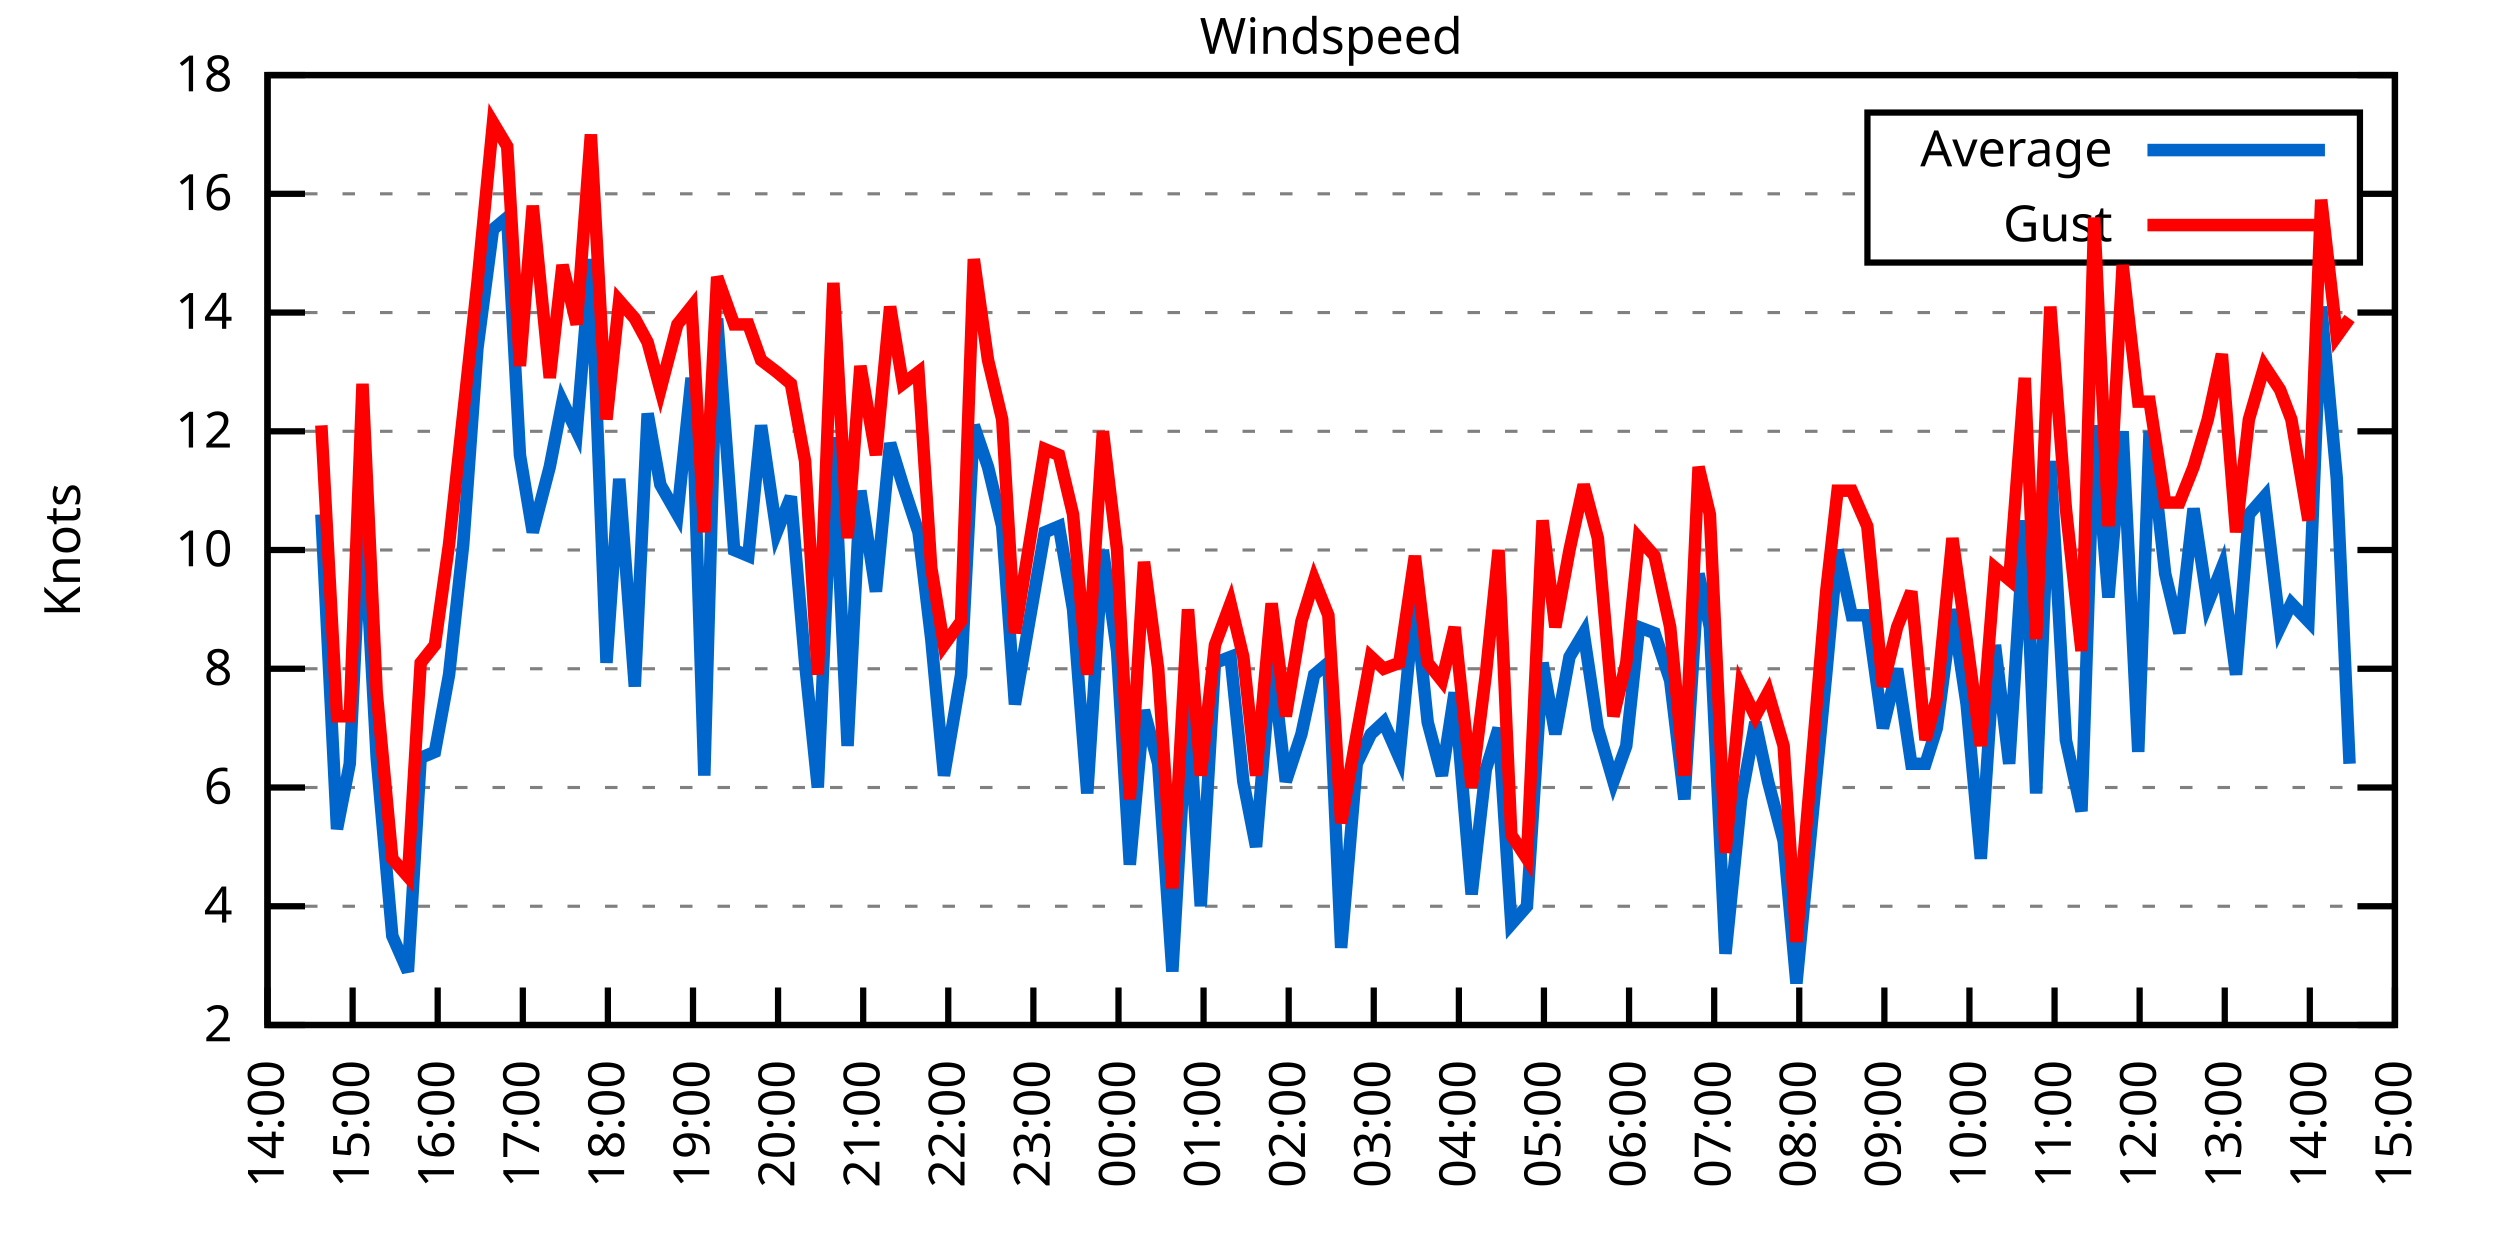
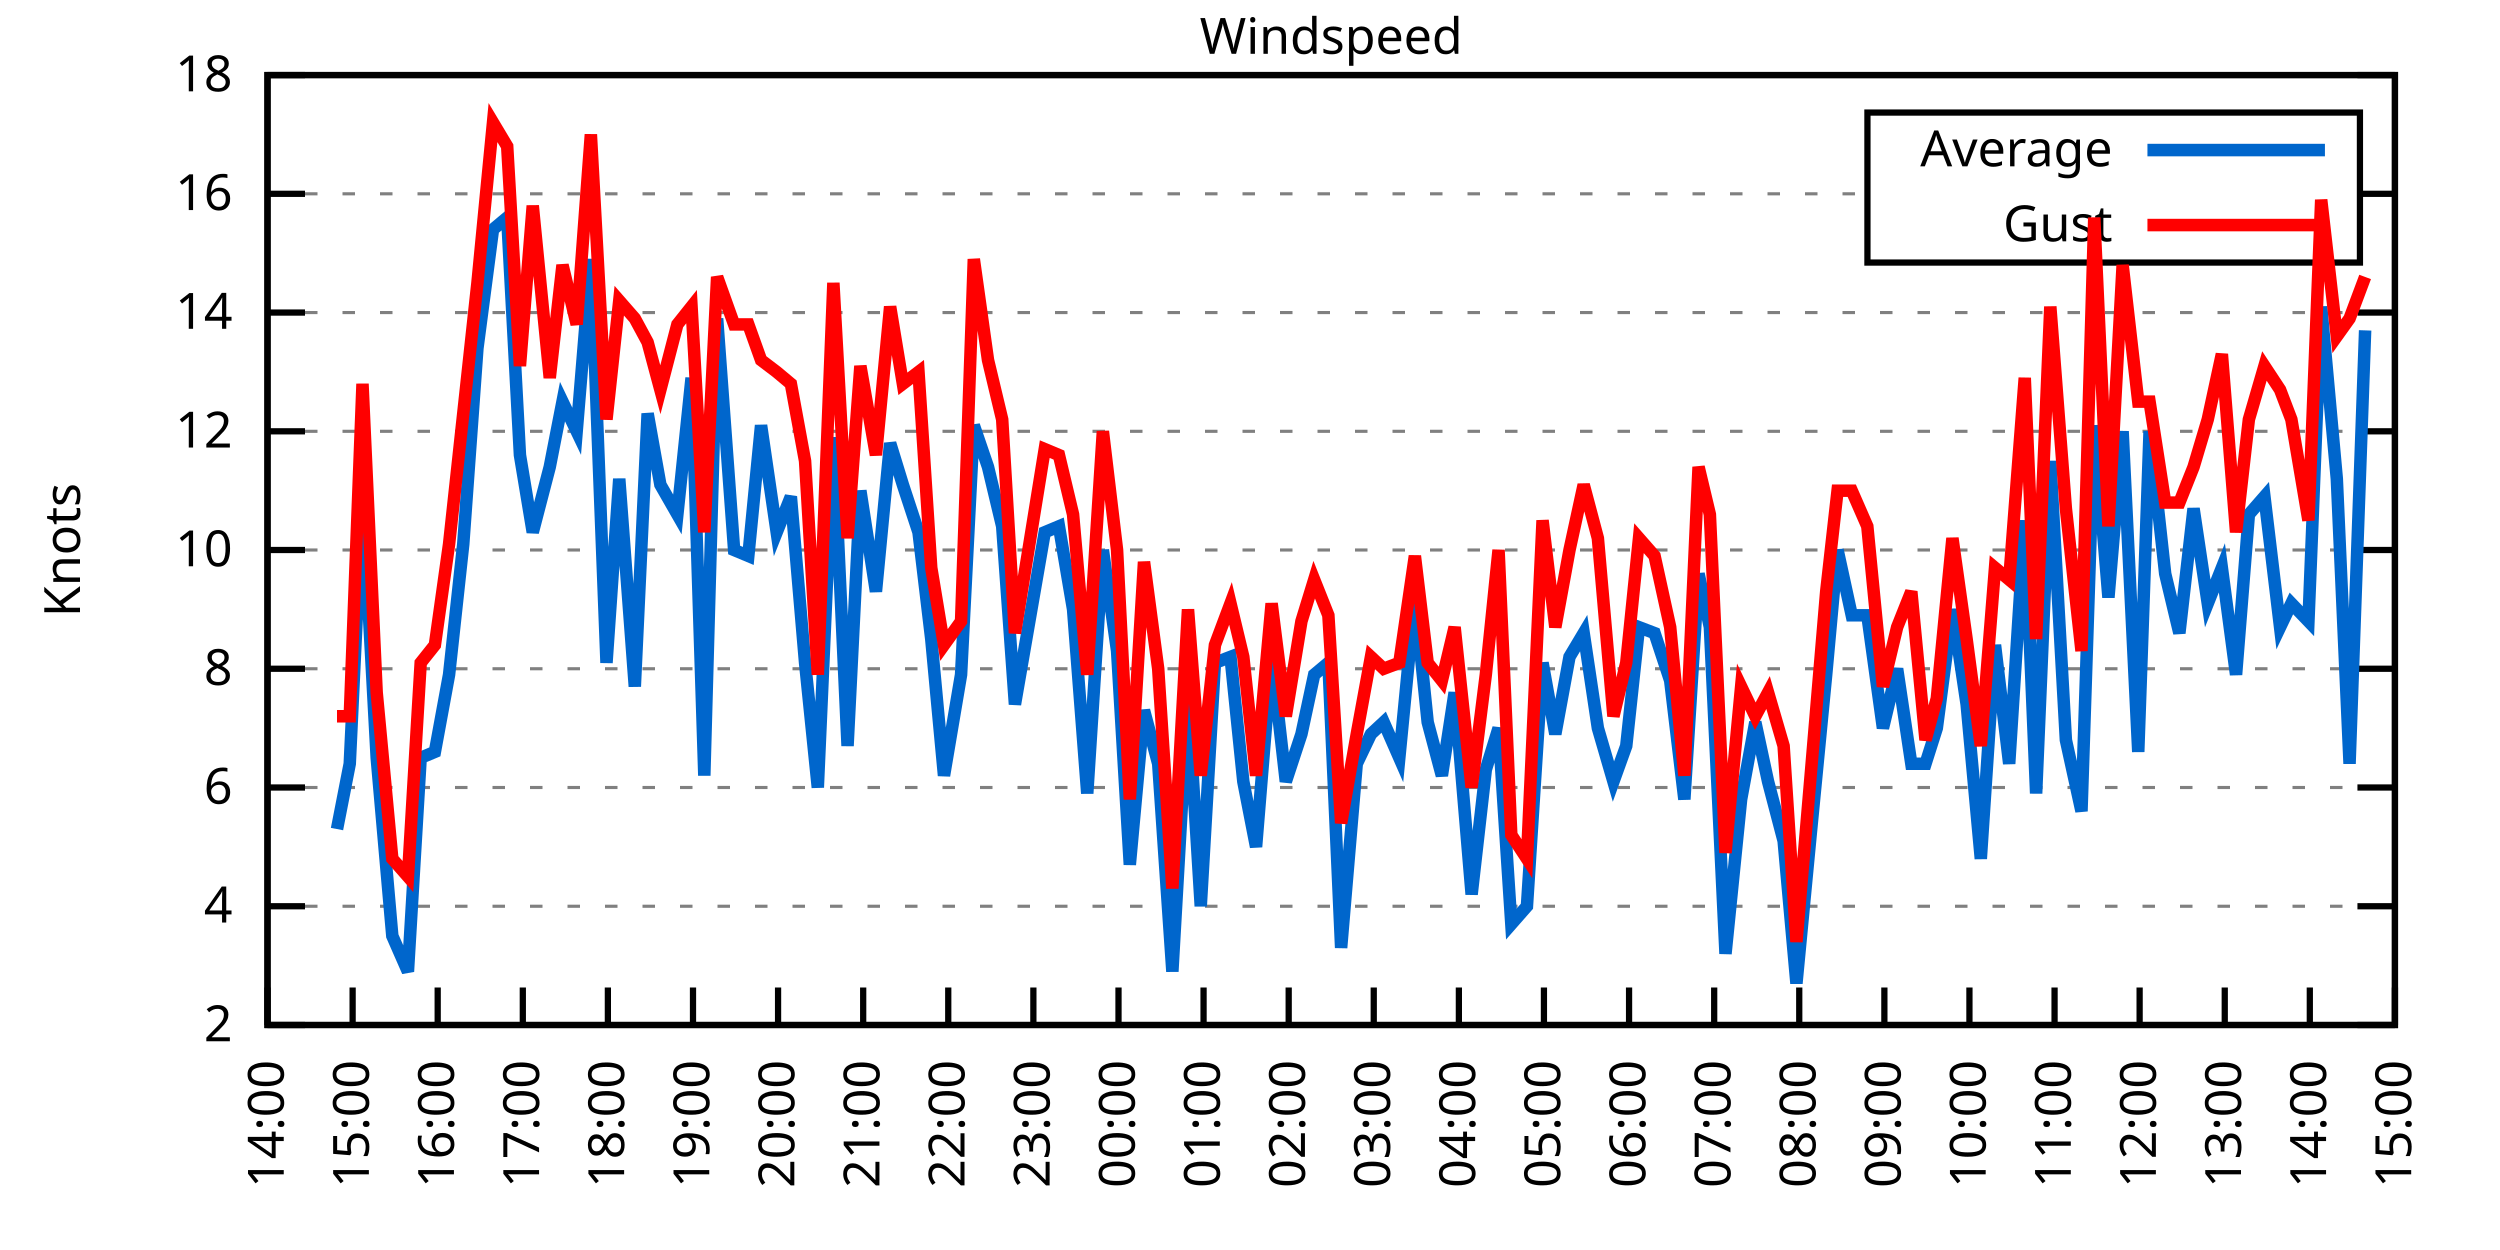
<svg xmlns="http://www.w3.org/2000/svg" xmlns:xlink="http://www.w3.org/1999/xlink" width="400" height="200" viewBox="0 0 400 200">
  <g id="gnuplot_canvas">
    <rect x="0" y="0" width="400" height="200" fill="none" />
    <defs>
      <circle id="gpDot" r="0.5" stroke-width="0.5" stroke="currentColor" />
      <path id="gpPt0" stroke-width="0.333" stroke="currentColor" d="M-1,0 h2 M0,-1 v2" />
      <path id="gpPt1" stroke-width="0.333" stroke="currentColor" d="M-1,-1 L1,1 M1,-1 L-1,1" />
      <path id="gpPt2" stroke-width="0.333" stroke="currentColor" d="M-1,0 L1,0 M0,-1 L0,1 M-1,-1 L1,1 M-1,1 L1,-1" />
      <rect id="gpPt3" stroke-width="0.333" stroke="currentColor" x="-1" y="-1" width="2" height="2" />
      <rect id="gpPt4" stroke-width="0.333" stroke="currentColor" fill="currentColor" x="-1" y="-1" width="2" height="2" />
      <circle id="gpPt5" stroke-width="0.333" stroke="currentColor" cx="0" cy="0" r="1" />
      <use xlink:href="#gpPt5" id="gpPt6" fill="currentColor" stroke="none" />
      <path id="gpPt7" stroke-width="0.333" stroke="currentColor" d="M0,-1.33 L-1.33,0.67 L1.33,0.67 z" />
      <use xlink:href="#gpPt7" id="gpPt8" fill="currentColor" stroke="none" />
      <use xlink:href="#gpPt7" id="gpPt9" stroke="currentColor" transform="rotate(180)" />
      <use xlink:href="#gpPt9" id="gpPt10" fill="currentColor" stroke="none" />
      <use xlink:href="#gpPt3" id="gpPt11" stroke="currentColor" transform="rotate(45)" />
      <use xlink:href="#gpPt11" id="gpPt12" fill="currentColor" stroke="none" />
      <path id="gpPt13" stroke-width="0.333" stroke="currentColor" d="M0,1.330 L1.265,0.411 L0.782,-1.067 L-0.782,-1.076 L-1.265,0.411 z" />
      <use xlink:href="#gpPt13" id="gpPt14" fill="currentColor" stroke="none" />
      <filter id="textbox" filterUnits="objectBoundingBox" x="0" y="0" height="1" width="1">
        <feFlood flood-color="white" flood-opacity="1" result="bgnd" />
        <feComposite in="SourceGraphic" in2="bgnd" operator="atop" />
      </filter>
      <filter id="greybox" filterUnits="objectBoundingBox" x="0" y="0" height="1" width="1">
        <feFlood flood-color="lightgrey" flood-opacity="1" result="grey" />
        <feComposite in="SourceGraphic" in2="grey" operator="atop" />
      </filter>
    </defs>
    <g fill="none" color="white" stroke="currentColor" stroke-width="1.00" stroke-linecap="butt" stroke-linejoin="miter">
</g>
    <g fill="none" color="black" stroke="currentColor" stroke-width="1.00" stroke-linecap="butt" stroke-linejoin="miter">
      <g stroke="none" shape-rendering="crispEdges">
        <polygon fill="rgb(255, 255, 255)" points="42.80,164.00 383.18,164.00 383.18,12.02 42.80,12.02 " />
      </g>
    </g>
    <g fill="none" color="black" stroke="currentColor" stroke-width="1.00" stroke-linecap="butt" stroke-linejoin="miter">
</g>
    <g fill="none" color="black" stroke="black" stroke-width="0.50" stroke-linecap="butt" stroke-linejoin="miter">
</g>
    <g fill="none" color="gray" stroke="currentColor" stroke-width="0.50" stroke-linecap="butt" stroke-linejoin="miter">
      <path stroke="gray" stroke-dasharray="2,4" class="gridline" d="M42.80,164.00 L383.19,164.00  " />
    </g>
    <g fill="none" color="gray" stroke="gray" stroke-width="1.00" stroke-linecap="butt" stroke-linejoin="miter">
</g>
    <g fill="none" color="black" stroke="currentColor" stroke-width="1.00" stroke-linecap="butt" stroke-linejoin="miter">
      <path stroke="black" d="M42.80,164.00 L48.80,164.00 M383.19,164.00 L377.19,164.00  " />
      <g transform="translate(37.20,166.60)" stroke="none" fill="black" font-family="Sans" font-size="8.00" text-anchor="end">
        <text>
          <tspan font-family="Sans"> 2</tspan>
        </text>
      </g>
    </g>
    <g fill="none" color="black" stroke="currentColor" stroke-width="1.00" stroke-linecap="butt" stroke-linejoin="miter">
</g>
    <g fill="none" color="black" stroke="black" stroke-width="0.50" stroke-linecap="butt" stroke-linejoin="miter">
</g>
    <g fill="none" color="gray" stroke="currentColor" stroke-width="0.50" stroke-linecap="butt" stroke-linejoin="miter">
      <path stroke="gray" stroke-dasharray="2,4" class="gridline" d="M42.80,145.00 L383.19,145.00  " />
    </g>
    <g fill="none" color="gray" stroke="gray" stroke-width="1.00" stroke-linecap="butt" stroke-linejoin="miter">
</g>
    <g fill="none" color="black" stroke="currentColor" stroke-width="1.00" stroke-linecap="butt" stroke-linejoin="miter">
      <path stroke="black" d="M42.80,145.00 L48.80,145.00 M383.19,145.00 L377.19,145.00  " />
      <g transform="translate(37.20,147.60)" stroke="none" fill="black" font-family="Sans" font-size="8.00" text-anchor="end">
        <text>
          <tspan font-family="Sans"> 4</tspan>
        </text>
      </g>
    </g>
    <g fill="none" color="black" stroke="currentColor" stroke-width="1.00" stroke-linecap="butt" stroke-linejoin="miter">
</g>
    <g fill="none" color="black" stroke="black" stroke-width="0.50" stroke-linecap="butt" stroke-linejoin="miter">
</g>
    <g fill="none" color="gray" stroke="currentColor" stroke-width="0.50" stroke-linecap="butt" stroke-linejoin="miter">
      <path stroke="gray" stroke-dasharray="2,4" class="gridline" d="M42.80,126.00 L383.19,126.00  " />
    </g>
    <g fill="none" color="gray" stroke="gray" stroke-width="1.00" stroke-linecap="butt" stroke-linejoin="miter">
</g>
    <g fill="none" color="black" stroke="currentColor" stroke-width="1.00" stroke-linecap="butt" stroke-linejoin="miter">
      <path stroke="black" d="M42.80,126.00 L48.80,126.00 M383.19,126.00 L377.19,126.00  " />
      <g transform="translate(37.20,128.60)" stroke="none" fill="black" font-family="Sans" font-size="8.00" text-anchor="end">
        <text>
          <tspan font-family="Sans"> 6</tspan>
        </text>
      </g>
    </g>
    <g fill="none" color="black" stroke="currentColor" stroke-width="1.00" stroke-linecap="butt" stroke-linejoin="miter">
</g>
    <g fill="none" color="black" stroke="black" stroke-width="0.50" stroke-linecap="butt" stroke-linejoin="miter">
</g>
    <g fill="none" color="gray" stroke="currentColor" stroke-width="0.50" stroke-linecap="butt" stroke-linejoin="miter">
      <path stroke="gray" stroke-dasharray="2,4" class="gridline" d="M42.80,107.00 L383.19,107.00  " />
    </g>
    <g fill="none" color="gray" stroke="gray" stroke-width="1.00" stroke-linecap="butt" stroke-linejoin="miter">
</g>
    <g fill="none" color="black" stroke="currentColor" stroke-width="1.00" stroke-linecap="butt" stroke-linejoin="miter">
      <path stroke="black" d="M42.80,107.00 L48.80,107.00 M383.19,107.00 L377.19,107.00  " />
      <g transform="translate(37.20,109.60)" stroke="none" fill="black" font-family="Sans" font-size="8.00" text-anchor="end">
        <text>
          <tspan font-family="Sans"> 8</tspan>
        </text>
      </g>
    </g>
    <g fill="none" color="black" stroke="currentColor" stroke-width="1.00" stroke-linecap="butt" stroke-linejoin="miter">
</g>
    <g fill="none" color="black" stroke="black" stroke-width="0.50" stroke-linecap="butt" stroke-linejoin="miter">
</g>
    <g fill="none" color="gray" stroke="currentColor" stroke-width="0.50" stroke-linecap="butt" stroke-linejoin="miter">
      <path stroke="gray" stroke-dasharray="2,4" class="gridline" d="M42.80,88.00 L383.19,88.00  " />
    </g>
    <g fill="none" color="gray" stroke="gray" stroke-width="1.00" stroke-linecap="butt" stroke-linejoin="miter">
</g>
    <g fill="none" color="black" stroke="currentColor" stroke-width="1.00" stroke-linecap="butt" stroke-linejoin="miter">
      <path stroke="black" d="M42.80,88.00 L48.80,88.00 M383.19,88.00 L377.19,88.00  " />
      <g transform="translate(37.20,90.60)" stroke="none" fill="black" font-family="Sans" font-size="8.00" text-anchor="end">
        <text>
          <tspan font-family="Sans"> 10</tspan>
        </text>
      </g>
    </g>
    <g fill="none" color="black" stroke="currentColor" stroke-width="1.00" stroke-linecap="butt" stroke-linejoin="miter">
</g>
    <g fill="none" color="black" stroke="black" stroke-width="0.50" stroke-linecap="butt" stroke-linejoin="miter">
</g>
    <g fill="none" color="gray" stroke="currentColor" stroke-width="0.50" stroke-linecap="butt" stroke-linejoin="miter">
      <path stroke="gray" stroke-dasharray="2,4" class="gridline" d="M42.80,69.01 L383.19,69.01  " />
    </g>
    <g fill="none" color="gray" stroke="gray" stroke-width="1.00" stroke-linecap="butt" stroke-linejoin="miter">
</g>
    <g fill="none" color="black" stroke="currentColor" stroke-width="1.00" stroke-linecap="butt" stroke-linejoin="miter">
      <path stroke="black" d="M42.80,69.01 L48.80,69.01 M383.19,69.01 L377.19,69.01  " />
      <g transform="translate(37.20,71.61)" stroke="none" fill="black" font-family="Sans" font-size="8.00" text-anchor="end">
        <text>
          <tspan font-family="Sans"> 12</tspan>
        </text>
      </g>
    </g>
    <g fill="none" color="black" stroke="currentColor" stroke-width="1.00" stroke-linecap="butt" stroke-linejoin="miter">
</g>
    <g fill="none" color="black" stroke="black" stroke-width="0.50" stroke-linecap="butt" stroke-linejoin="miter">
</g>
    <g fill="none" color="gray" stroke="currentColor" stroke-width="0.50" stroke-linecap="butt" stroke-linejoin="miter">
      <path stroke="gray" stroke-dasharray="2,4" class="gridline" d="M42.80,50.01 L383.19,50.01  " />
    </g>
    <g fill="none" color="gray" stroke="gray" stroke-width="1.00" stroke-linecap="butt" stroke-linejoin="miter">
</g>
    <g fill="none" color="black" stroke="currentColor" stroke-width="1.00" stroke-linecap="butt" stroke-linejoin="miter">
      <path stroke="black" d="M42.80,50.01 L48.80,50.01 M383.19,50.01 L377.19,50.01  " />
      <g transform="translate(37.20,52.61)" stroke="none" fill="black" font-family="Sans" font-size="8.00" text-anchor="end">
        <text>
          <tspan font-family="Sans"> 14</tspan>
        </text>
      </g>
    </g>
    <g fill="none" color="black" stroke="currentColor" stroke-width="1.00" stroke-linecap="butt" stroke-linejoin="miter">
</g>
    <g fill="none" color="black" stroke="black" stroke-width="0.50" stroke-linecap="butt" stroke-linejoin="miter">
</g>
    <g fill="none" color="gray" stroke="currentColor" stroke-width="0.50" stroke-linecap="butt" stroke-linejoin="miter">
      <path stroke="gray" stroke-dasharray="2,4" class="gridline" d="M42.80,31.01 L298.79,31.01 M377.59,31.01 L383.19,31.01  " />
    </g>
    <g fill="none" color="gray" stroke="gray" stroke-width="1.00" stroke-linecap="butt" stroke-linejoin="miter">
</g>
    <g fill="none" color="black" stroke="currentColor" stroke-width="1.00" stroke-linecap="butt" stroke-linejoin="miter">
      <path stroke="black" d="M42.80,31.01 L48.80,31.01 M383.19,31.01 L377.19,31.01  " />
      <g transform="translate(37.20,33.61)" stroke="none" fill="black" font-family="Sans" font-size="8.00" text-anchor="end">
        <text>
          <tspan font-family="Sans"> 16</tspan>
        </text>
      </g>
    </g>
    <g fill="none" color="black" stroke="currentColor" stroke-width="1.00" stroke-linecap="butt" stroke-linejoin="miter">
</g>
    <g fill="none" color="black" stroke="black" stroke-width="0.50" stroke-linecap="butt" stroke-linejoin="miter">
</g>
    <g fill="none" color="gray" stroke="currentColor" stroke-width="0.50" stroke-linecap="butt" stroke-linejoin="miter">
      <path stroke="gray" stroke-dasharray="2,4" class="gridline" d="M42.80,12.01 L383.19,12.01  " />
    </g>
    <g fill="none" color="gray" stroke="gray" stroke-width="1.00" stroke-linecap="butt" stroke-linejoin="miter">
</g>
    <g fill="none" color="black" stroke="currentColor" stroke-width="1.00" stroke-linecap="butt" stroke-linejoin="miter">
      <path stroke="black" d="M42.80,12.01 L48.80,12.01 M383.19,12.01 L377.19,12.01  " />
      <g transform="translate(37.20,14.61)" stroke="none" fill="black" font-family="Sans" font-size="8.00" text-anchor="end">
        <text>
          <tspan font-family="Sans"> 18</tspan>
        </text>
      </g>
    </g>
    <g fill="none" color="black" stroke="currentColor" stroke-width="1.00" stroke-linecap="butt" stroke-linejoin="miter">
      <path stroke="black" d="M42.80,164.00 L42.80,158.00  " />
      <g transform="translate(45.40,169.60) rotate(270.00)" stroke="none" fill="black" font-family="Sans" font-size="8.00" text-anchor="end">
        <text>
          <tspan font-family="Sans">14:00</tspan>
        </text>
      </g>
    </g>
    <g fill="none" color="black" stroke="currentColor" stroke-width="1.00" stroke-linecap="butt" stroke-linejoin="miter">
      <path stroke="black" d="M56.42,164.00 L56.42,158.00  " />
      <g transform="translate(59.02,169.60) rotate(270.00)" stroke="none" fill="black" font-family="Sans" font-size="8.00" text-anchor="end">
        <text>
          <tspan font-family="Sans">15:00</tspan>
        </text>
      </g>
    </g>
    <g fill="none" color="black" stroke="currentColor" stroke-width="1.00" stroke-linecap="butt" stroke-linejoin="miter">
      <path stroke="black" d="M70.03,164.00 L70.03,158.00  " />
      <g transform="translate(72.63,169.60) rotate(270.00)" stroke="none" fill="black" font-family="Sans" font-size="8.00" text-anchor="end">
        <text>
          <tspan font-family="Sans">16:00</tspan>
        </text>
      </g>
    </g>
    <g fill="none" color="black" stroke="currentColor" stroke-width="1.00" stroke-linecap="butt" stroke-linejoin="miter">
      <path stroke="black" d="M83.65,164.00 L83.65,158.00  " />
      <g transform="translate(86.25,169.60) rotate(270.00)" stroke="none" fill="black" font-family="Sans" font-size="8.00" text-anchor="end">
        <text>
          <tspan font-family="Sans">17:00</tspan>
        </text>
      </g>
    </g>
    <g fill="none" color="black" stroke="currentColor" stroke-width="1.00" stroke-linecap="butt" stroke-linejoin="miter">
      <path stroke="black" d="M97.26,164.00 L97.26,158.00  " />
      <g transform="translate(99.86,169.60) rotate(270.00)" stroke="none" fill="black" font-family="Sans" font-size="8.00" text-anchor="end">
        <text>
          <tspan font-family="Sans">18:00</tspan>
        </text>
      </g>
    </g>
    <g fill="none" color="black" stroke="currentColor" stroke-width="1.00" stroke-linecap="butt" stroke-linejoin="miter">
      <path stroke="black" d="M110.88,164.00 L110.88,158.00  " />
      <g transform="translate(113.48,169.60) rotate(270.00)" stroke="none" fill="black" font-family="Sans" font-size="8.00" text-anchor="end">
        <text>
          <tspan font-family="Sans">19:00</tspan>
        </text>
      </g>
    </g>
    <g fill="none" color="black" stroke="currentColor" stroke-width="1.00" stroke-linecap="butt" stroke-linejoin="miter">
      <path stroke="black" d="M124.49,164.00 L124.49,158.00  " />
      <g transform="translate(127.09,169.60) rotate(270.00)" stroke="none" fill="black" font-family="Sans" font-size="8.00" text-anchor="end">
        <text>
          <tspan font-family="Sans">20:00</tspan>
        </text>
      </g>
    </g>
    <g fill="none" color="black" stroke="currentColor" stroke-width="1.00" stroke-linecap="butt" stroke-linejoin="miter">
      <path stroke="black" d="M138.11,164.00 L138.11,158.00  " />
      <g transform="translate(140.71,169.60) rotate(270.00)" stroke="none" fill="black" font-family="Sans" font-size="8.00" text-anchor="end">
        <text>
          <tspan font-family="Sans">21:00</tspan>
        </text>
      </g>
    </g>
    <g fill="none" color="black" stroke="currentColor" stroke-width="1.00" stroke-linecap="butt" stroke-linejoin="miter">
      <path stroke="black" d="M151.72,164.00 L151.72,158.00  " />
      <g transform="translate(154.32,169.60) rotate(270.00)" stroke="none" fill="black" font-family="Sans" font-size="8.00" text-anchor="end">
        <text>
          <tspan font-family="Sans">22:00</tspan>
        </text>
      </g>
    </g>
    <g fill="none" color="black" stroke="currentColor" stroke-width="1.00" stroke-linecap="butt" stroke-linejoin="miter">
      <path stroke="black" d="M165.34,164.00 L165.34,158.00  " />
      <g transform="translate(167.94,169.60) rotate(270.00)" stroke="none" fill="black" font-family="Sans" font-size="8.00" text-anchor="end">
        <text>
          <tspan font-family="Sans">23:00</tspan>
        </text>
      </g>
    </g>
    <g fill="none" color="black" stroke="currentColor" stroke-width="1.00" stroke-linecap="butt" stroke-linejoin="miter">
      <path stroke="black" d="M178.96,164.00 L178.96,158.00  " />
      <g transform="translate(181.56,169.60) rotate(270.00)" stroke="none" fill="black" font-family="Sans" font-size="8.00" text-anchor="end">
        <text>
          <tspan font-family="Sans">00:00</tspan>
        </text>
      </g>
    </g>
    <g fill="none" color="black" stroke="currentColor" stroke-width="1.00" stroke-linecap="butt" stroke-linejoin="miter">
      <path stroke="black" d="M192.57,164.00 L192.57,158.00  " />
      <g transform="translate(195.17,169.60) rotate(270.00)" stroke="none" fill="black" font-family="Sans" font-size="8.00" text-anchor="end">
        <text>
          <tspan font-family="Sans">01:00</tspan>
        </text>
      </g>
    </g>
    <g fill="none" color="black" stroke="currentColor" stroke-width="1.00" stroke-linecap="butt" stroke-linejoin="miter">
      <path stroke="black" d="M206.19,164.00 L206.19,158.00  " />
      <g transform="translate(208.79,169.60) rotate(270.00)" stroke="none" fill="black" font-family="Sans" font-size="8.00" text-anchor="end">
        <text>
          <tspan font-family="Sans">02:00</tspan>
        </text>
      </g>
    </g>
    <g fill="none" color="black" stroke="currentColor" stroke-width="1.00" stroke-linecap="butt" stroke-linejoin="miter">
      <path stroke="black" d="M219.80,164.00 L219.80,158.00  " />
      <g transform="translate(222.40,169.60) rotate(270.00)" stroke="none" fill="black" font-family="Sans" font-size="8.00" text-anchor="end">
        <text>
          <tspan font-family="Sans">03:00</tspan>
        </text>
      </g>
    </g>
    <g fill="none" color="black" stroke="currentColor" stroke-width="1.00" stroke-linecap="butt" stroke-linejoin="miter">
      <path stroke="black" d="M233.42,164.00 L233.42,158.00  " />
      <g transform="translate(236.02,169.60) rotate(270.00)" stroke="none" fill="black" font-family="Sans" font-size="8.00" text-anchor="end">
        <text>
          <tspan font-family="Sans">04:00</tspan>
        </text>
      </g>
    </g>
    <g fill="none" color="black" stroke="currentColor" stroke-width="1.00" stroke-linecap="butt" stroke-linejoin="miter">
      <path stroke="black" d="M247.03,164.00 L247.03,158.00  " />
      <g transform="translate(249.63,169.60) rotate(270.00)" stroke="none" fill="black" font-family="Sans" font-size="8.00" text-anchor="end">
        <text>
          <tspan font-family="Sans">05:00</tspan>
        </text>
      </g>
    </g>
    <g fill="none" color="black" stroke="currentColor" stroke-width="1.00" stroke-linecap="butt" stroke-linejoin="miter">
      <path stroke="black" d="M260.65,164.00 L260.65,158.00  " />
      <g transform="translate(263.25,169.60) rotate(270.00)" stroke="none" fill="black" font-family="Sans" font-size="8.00" text-anchor="end">
        <text>
          <tspan font-family="Sans">06:00</tspan>
        </text>
      </g>
    </g>
    <g fill="none" color="black" stroke="currentColor" stroke-width="1.00" stroke-linecap="butt" stroke-linejoin="miter">
      <path stroke="black" d="M274.27,164.00 L274.27,158.00  " />
      <g transform="translate(276.87,169.60) rotate(270.00)" stroke="none" fill="black" font-family="Sans" font-size="8.00" text-anchor="end">
        <text>
          <tspan font-family="Sans">07:00</tspan>
        </text>
      </g>
    </g>
    <g fill="none" color="black" stroke="currentColor" stroke-width="1.00" stroke-linecap="butt" stroke-linejoin="miter">
      <path stroke="black" d="M287.88,164.00 L287.88,158.00  " />
      <g transform="translate(290.48,169.60) rotate(270.00)" stroke="none" fill="black" font-family="Sans" font-size="8.00" text-anchor="end">
        <text>
          <tspan font-family="Sans">08:00</tspan>
        </text>
      </g>
    </g>
    <g fill="none" color="black" stroke="currentColor" stroke-width="1.00" stroke-linecap="butt" stroke-linejoin="miter">
      <path stroke="black" d="M301.50,164.00 L301.50,158.00  " />
      <g transform="translate(304.10,169.60) rotate(270.00)" stroke="none" fill="black" font-family="Sans" font-size="8.00" text-anchor="end">
        <text>
          <tspan font-family="Sans">09:00</tspan>
        </text>
      </g>
    </g>
    <g fill="none" color="black" stroke="currentColor" stroke-width="1.00" stroke-linecap="butt" stroke-linejoin="miter">
      <path stroke="black" d="M315.11,164.00 L315.11,158.00  " />
      <g transform="translate(317.71,169.60) rotate(270.00)" stroke="none" fill="black" font-family="Sans" font-size="8.00" text-anchor="end">
        <text>
          <tspan font-family="Sans">10:00</tspan>
        </text>
      </g>
    </g>
    <g fill="none" color="black" stroke="currentColor" stroke-width="1.00" stroke-linecap="butt" stroke-linejoin="miter">
      <path stroke="black" d="M328.73,164.00 L328.73,158.00  " />
      <g transform="translate(331.33,169.60) rotate(270.00)" stroke="none" fill="black" font-family="Sans" font-size="8.00" text-anchor="end">
        <text>
          <tspan font-family="Sans">11:00</tspan>
        </text>
      </g>
    </g>
    <g fill="none" color="black" stroke="currentColor" stroke-width="1.00" stroke-linecap="butt" stroke-linejoin="miter">
      <path stroke="black" d="M342.34,164.00 L342.34,158.00  " />
      <g transform="translate(344.94,169.60) rotate(270.00)" stroke="none" fill="black" font-family="Sans" font-size="8.00" text-anchor="end">
        <text>
          <tspan font-family="Sans">12:00</tspan>
        </text>
      </g>
    </g>
    <g fill="none" color="black" stroke="currentColor" stroke-width="1.00" stroke-linecap="butt" stroke-linejoin="miter">
      <path stroke="black" d="M355.96,164.00 L355.96,158.00  " />
      <g transform="translate(358.56,169.60) rotate(270.00)" stroke="none" fill="black" font-family="Sans" font-size="8.00" text-anchor="end">
        <text>
          <tspan font-family="Sans">13:00</tspan>
        </text>
      </g>
    </g>
    <g fill="none" color="black" stroke="currentColor" stroke-width="1.00" stroke-linecap="butt" stroke-linejoin="miter">
      <path stroke="black" d="M369.57,164.00 L369.57,158.00  " />
      <g transform="translate(372.17,169.60) rotate(270.00)" stroke="none" fill="black" font-family="Sans" font-size="8.00" text-anchor="end">
        <text>
          <tspan font-family="Sans">14:00</tspan>
        </text>
      </g>
    </g>
    <g fill="none" color="black" stroke="currentColor" stroke-width="1.00" stroke-linecap="butt" stroke-linejoin="miter">
      <path stroke="black" d="M383.19,164.00 L383.19,158.00  " />
      <g transform="translate(385.79,169.60) rotate(270.00)" stroke="none" fill="black" font-family="Sans" font-size="8.00" text-anchor="end">
        <text>
          <tspan font-family="Sans">15:00</tspan>
        </text>
      </g>
    </g>
    <g fill="none" color="black" stroke="currentColor" stroke-width="1.00" stroke-linecap="butt" stroke-linejoin="miter">
</g>
    <g fill="none" color="black" stroke="currentColor" stroke-width="1.00" stroke-linecap="butt" stroke-linejoin="miter">
      <path stroke="black" d="M42.80,12.01 L42.80,164.00 L383.19,164.00 L383.19,12.01 L42.80,12.01 Z  " />
    </g>
    <g fill="none" color="black" stroke="currentColor" stroke-width="1.00" stroke-linecap="butt" stroke-linejoin="miter">
</g>
    <g fill="none" color="black" stroke="currentColor" stroke-width="1.00" stroke-linecap="butt" stroke-linejoin="miter">
      <path stroke="black" d="M298.79,42.01 L298.79,18.01 L377.59,18.01 L377.59,42.01 L298.79,42.01 Z  " />
    </g>
    <g id="Windspeed_plot_1">
      <g fill="none" color="white" stroke="black" stroke-width="2.00" stroke-linecap="butt" stroke-linejoin="miter">
</g>
      <g fill="none" color="black" stroke="currentColor" stroke-width="2.00" stroke-linecap="butt" stroke-linejoin="miter">
        <g transform="translate(337.99,26.61)" stroke="none" fill="black" font-family="Sans" font-size="8.00" text-anchor="end">
          <text>
            <tspan font-family="Sans">Average</tspan>
          </text>
        </g>
      </g>
      <g fill="none" color="black" stroke="currentColor" stroke-width="2.00" stroke-linecap="butt" stroke-linejoin="miter">
-         <path stroke="rgb(  0, 102, 204)" d="M343.59,24.01 L371.99,24.01 M51.42,82.31 L53.92,132.65 L55.96,122.20 L58.00,79.46 L60.27,121.25 L62.77,149.75   L65.27,155.45 L67.31,121.25 L69.58,120.30 L71.85,107.95 L74.12,87.06 L76.39,55.71 L78.88,36.71 L81.15,34.81   L83.19,72.81 L85.24,85.16 L87.96,74.71 L90.00,64.26 L92.27,69.01 L94.54,41.46 L97.04,106.05 L99.08,76.61   L101.57,109.85 L103.62,66.16 L105.66,77.56 L108.38,82.31 L110.65,60.46 L112.69,124.10 L114.74,50.96 L117.46,88.00   L119.73,88.95 L121.77,68.06 L124.27,85.16 L126.54,79.46 L128.81,106.05 L130.85,126.00 L133.34,69.96 L135.61,119.35   L137.66,78.51 L140.15,94.65 L142.42,70.91 L144.46,77.56 L146.96,85.16 L149.00,102.25 L151.04,124.10 L153.77,107.95   L155.81,68.06 L158.08,74.71 L160.35,84.21 L162.39,112.70 L167.16,85.16 L169.43,84.21 L171.69,97.50 L173.96,126.95   L176.46,88.00 L178.73,104.15 L180.77,138.35 L183.04,113.65 L185.31,122.20 L187.58,155.45 L190.08,111.75 L192.12,145.00   L194.39,106.05 L196.88,105.10 L198.93,125.05 L200.97,135.50 L203.46,105.10 L205.73,125.05 L208.23,117.45 L210.27,107.95   L212.54,106.05 L214.58,151.65 L217.08,122.20 L219.35,117.45 L221.39,115.55 L223.89,121.25 L226.38,95.60 L228.43,115.55   L230.70,124.10 L232.74,110.80 L235.46,143.10 L237.73,123.15 L239.77,116.50 L241.81,147.85 L244.31,145.00 L246.81,106.05   L248.85,117.45 L251.12,105.10 L253.39,101.30 L255.66,116.50 L258.15,125.05 L260.20,119.35 L262.24,100.35 L264.73,101.30   L267.23,108.90 L269.50,127.90 L271.77,91.80 L273.58,100.35 L276.08,152.60 L278.58,127.90 L280.85,115.55 L282.89,125.05   L285.38,134.55 L287.43,157.35 L289.70,133.60 L292.19,107.95 L294.01,88.00 L296.28,98.45 L298.77,98.45 L301.27,116.50   L303.54,107.00 L305.81,122.20 L308.08,122.20 L309.89,116.50 L312.39,97.50 L314.66,112.70 L316.93,137.40 L319.20,103.20   L321.47,122.20 L323.96,83.26 L325.78,126.95 L328.05,73.76 L330.54,118.40 L333.04,129.80 L335.08,68.06 L337.35,95.60   L339.62,69.01 L342.12,120.30 L343.93,69.01 L346.43,91.80 L348.70,101.30 L350.97,81.36 L353.24,96.55 L355.50,90.85   L357.77,107.95 L359.82,82.31 L362.31,79.46 L364.81,100.35 L366.62,96.55 L369.35,99.40 L371.39,49.06 L373.89,76.61   L375.93,122.20  " />
+         <path stroke="rgb(  0, 102, 204)" d="M343.59,24.01 L371.99,24.01 M53.92,132.65 L55.96,122.20 L58.00,79.46 L60.27,121.25 L62.77,149.75 L65.27,155.45   L67.31,121.25 L69.58,120.30 L71.85,107.95 L74.12,87.06 L76.39,55.71 L78.88,36.71 L81.15,34.81 L83.19,72.81   L85.24,85.16 L87.96,74.71 L90.00,64.26 L92.27,69.01 L94.54,41.46 L97.04,106.05 L99.08,76.61 L101.57,109.85   L103.62,66.16 L105.66,77.56 L108.38,82.31 L110.65,60.46 L112.69,124.10 L114.74,50.96 L117.46,88.00 L119.73,88.95   L121.77,68.06 L124.27,85.16 L126.54,79.46 L128.81,106.05 L130.85,126.00 L133.34,69.96 L135.61,119.35 L137.66,78.51   L140.15,94.65 L142.42,70.91 L144.46,77.56 L146.96,85.16 L149.00,102.25 L151.04,124.10 L153.77,107.95 L155.81,68.06   L158.08,74.71 L160.35,84.21 L162.39,112.70 L167.16,85.16 L169.43,84.21 L171.69,97.50 L173.96,126.95 L176.46,88.00   L178.73,104.15 L180.77,138.35 L183.04,113.65 L185.31,122.20 L187.58,155.45 L190.08,111.75 L192.12,145.00 L194.39,106.05   L196.88,105.10 L198.93,125.05 L200.97,135.50 L203.46,105.10 L205.73,125.05 L208.23,117.45 L210.27,107.95 L212.54,106.05   L214.58,151.65 L217.08,122.20 L219.35,117.45 L221.39,115.55 L223.89,121.25 L226.38,95.60 L228.43,115.55 L230.70,124.10   L232.74,110.80 L235.46,143.10 L237.73,123.15 L239.77,116.50 L241.81,147.85 L244.31,145.00 L246.81,106.05 L248.85,117.45   L251.12,105.10 L253.39,101.30 L255.66,116.50 L258.15,125.05 L260.20,119.35 L262.24,100.35 L264.73,101.30 L267.23,108.90   L269.50,127.90 L271.77,91.80 L273.58,100.35 L276.08,152.60 L278.58,127.90 L280.85,115.55 L282.89,125.05 L285.38,134.55   L287.43,157.35 L289.70,133.60 L292.19,107.95 L294.01,88.00 L296.28,98.45 L298.77,98.45 L301.27,116.50 L303.54,107.00   L305.81,122.20 L308.08,122.20 L309.89,116.50 L312.39,97.50 L314.66,112.70 L316.93,137.40 L319.20,103.20 L321.47,122.20   L323.96,83.26 L325.78,126.95 L328.05,73.76 L330.54,118.40 L333.04,129.80 L335.08,68.06 L337.35,95.60 L339.62,69.01   L342.12,120.30 L343.93,69.01 L346.43,91.80 L348.70,101.30 L350.97,81.36 L353.24,96.55 L355.50,90.85 L357.77,107.95   L359.82,82.31 L362.31,79.46 L364.81,100.35 L366.62,96.55 L369.35,99.40 L371.39,49.06 L373.89,76.61 L375.93,122.20   L378.42,52.86  " />
      </g>
    </g>
    <g id="Windspeed_plot_2">
      <g fill="none" color="black" stroke="currentColor" stroke-width="2.00" stroke-linecap="butt" stroke-linejoin="miter">
        <g transform="translate(337.99,38.61)" stroke="none" fill="black" font-family="Sans" font-size="8.00" text-anchor="end">
          <text>
            <tspan font-family="Sans">Gust</tspan>
          </text>
        </g>
      </g>
      <g fill="none" color="black" stroke="currentColor" stroke-width="2.00" stroke-linecap="butt" stroke-linejoin="miter">
-         <path stroke="rgb(255,   0,   0)" d="M343.59,36.01 L371.99,36.01 M51.42,68.06 L53.92,114.60 L55.96,114.60 L58.00,61.41 L60.27,110.80 L62.77,137.40   L65.27,140.25 L67.31,106.05 L69.58,103.20 L71.85,87.06 L74.12,66.16 L76.39,45.26 L78.88,19.61 L81.15,23.41   L83.19,58.56 L85.24,32.91 L87.96,60.46 L90.00,42.41 L92.27,51.91 L94.54,21.51 L97.04,67.11 L99.08,48.11   L101.57,50.96 L103.62,54.76 L105.66,62.36 L108.38,51.91 L110.65,49.06 L112.69,85.16 L114.74,44.31 L117.46,51.91   L119.73,51.91 L121.77,57.61 L124.27,59.51 L126.54,61.41 L128.81,73.76 L130.85,107.95 L133.34,45.26 L135.61,86.11   L137.66,58.56 L140.15,72.81 L142.42,49.06 L144.46,61.41 L146.96,59.51 L149.00,90.85 L151.04,103.20 L153.77,99.40   L155.81,41.46 L158.08,57.61 L160.35,67.11 L162.39,101.30 L167.16,71.86 L169.43,72.81 L171.69,82.31 L173.96,107.95   L176.46,69.01 L178.73,88.00 L180.77,127.90 L183.04,89.90 L185.31,107.00 L187.58,142.15 L190.08,97.50 L192.12,124.10   L194.39,103.20 L196.88,96.55 L198.93,105.10 L200.97,124.10 L203.46,96.55 L205.73,114.60 L208.23,99.40 L210.27,92.75   L212.54,98.45 L214.58,131.70 L217.08,117.45 L219.35,105.10 L221.39,107.00 L223.89,106.05 L226.38,88.95 L228.43,106.05   L230.70,108.90 L232.74,100.35 L235.46,126.00 L237.73,107.95 L239.77,88.00 L241.81,133.60 L244.31,137.40 L246.81,83.26   L248.85,100.35 L251.12,88.00 L253.39,77.56 L255.66,86.11 L258.15,114.60 L260.20,106.05 L262.24,86.11 L264.73,88.95   L267.23,100.35 L269.50,124.10 L271.77,74.71 L273.58,82.31 L276.08,136.45 L278.58,109.85 L280.85,114.60 L282.89,110.80   L285.38,119.35 L287.43,150.70 L289.70,124.10 L292.19,94.65 L294.01,78.51 L296.28,78.51 L298.77,84.21 L301.27,109.85   L303.54,100.35 L305.81,94.65 L308.08,118.40 L309.89,111.75 L312.39,86.11 L314.66,102.25 L316.93,119.35 L319.20,90.85   L321.47,92.75 L323.96,60.46 L325.78,102.25 L328.05,49.06 L330.54,81.36 L333.04,104.15 L335.08,34.81 L337.35,84.21   L339.62,42.41 L342.12,64.26 L343.93,64.26 L346.43,80.41 L348.70,80.41 L350.97,74.71 L353.24,67.11 L355.50,56.66   L357.77,85.16 L359.82,67.11 L362.31,58.56 L364.81,62.36 L366.62,67.11 L369.35,83.26 L371.39,31.96 L373.89,53.81   L375.93,50.96  " />
+         <path stroke="rgb(255,   0,   0)" d="M343.59,36.01 L371.99,36.01 M53.92,114.60 L55.96,114.60 L58.00,61.41 L60.27,110.80 L62.77,137.40 L65.27,140.25   L67.31,106.05 L69.58,103.20 L71.85,87.06 L74.12,66.16 L76.39,45.26 L78.88,19.61 L81.15,23.41 L83.19,58.56   L85.24,32.91 L87.96,60.46 L90.00,42.41 L92.27,51.91 L94.54,21.51 L97.04,67.11 L99.08,48.11 L101.57,50.96   L103.62,54.76 L105.66,62.36 L108.38,51.91 L110.65,49.06 L112.69,85.16 L114.74,44.31 L117.46,51.91 L119.73,51.91   L121.77,57.61 L124.27,59.51 L126.54,61.41 L128.81,73.76 L130.85,107.95 L133.34,45.26 L135.61,86.11 L137.66,58.56   L140.15,72.81 L142.42,49.06 L144.46,61.41 L146.96,59.51 L149.00,90.85 L151.04,103.20 L153.77,99.40 L155.81,41.46   L158.08,57.61 L160.35,67.11 L162.39,101.30 L167.16,71.86 L169.43,72.81 L171.69,82.31 L173.96,107.95 L176.46,69.01   L178.73,88.00 L180.77,127.90 L183.04,89.90 L185.31,107.00 L187.58,142.15 L190.08,97.50 L192.12,124.10 L194.39,103.20   L196.88,96.55 L198.93,105.10 L200.97,124.10 L203.46,96.55 L205.73,114.60 L208.23,99.40 L210.27,92.75 L212.54,98.45   L214.58,131.70 L217.08,117.45 L219.35,105.10 L221.39,107.00 L223.89,106.05 L226.38,88.95 L228.43,106.05 L230.70,108.90   L232.74,100.35 L235.46,126.00 L237.73,107.95 L239.77,88.00 L241.81,133.60 L244.31,137.40 L246.81,83.26 L248.85,100.35   L251.12,88.00 L253.39,77.56 L255.66,86.11 L258.15,114.60 L260.20,106.05 L262.24,86.11 L264.73,88.95 L267.23,100.35   L269.50,124.10 L271.77,74.71 L273.58,82.31 L276.08,136.45 L278.58,109.85 L280.85,114.60 L282.89,110.80 L285.38,119.35   L287.43,150.70 L289.70,124.10 L292.19,94.65 L294.01,78.51 L296.28,78.51 L298.77,84.21 L301.27,109.85 L303.54,100.35   L305.81,94.65 L308.08,118.40 L309.89,111.75 L312.39,86.11 L314.66,102.25 L316.93,119.35 L319.20,90.85 L321.47,92.75   L323.96,60.46 L325.78,102.25 L328.05,49.06 L330.54,81.36 L333.04,104.15 L335.08,34.81 L337.35,84.21 L339.62,42.41   L342.12,64.26 L343.93,64.26 L346.43,80.41 L348.70,80.41 L350.97,74.71 L353.24,67.11 L355.50,56.66 L357.77,85.16   L359.82,67.11 L362.31,58.56 L364.81,62.36 L366.62,67.11 L369.35,83.26 L371.39,31.96 L373.89,53.81 L375.93,50.96   L378.42,44.31  " />
      </g>
    </g>
    <g fill="none" color="black" stroke="currentColor" stroke-width="2.00" stroke-linecap="butt" stroke-linejoin="miter">
</g>
    <g fill="none" color="black" stroke="black" stroke-width="1.00" stroke-linecap="butt" stroke-linejoin="miter">
</g>
    <g fill="none" color="black" stroke="currentColor" stroke-width="1.00" stroke-linecap="butt" stroke-linejoin="miter">
      <path stroke="black" d="M42.80,12.01 L42.80,164.00 L383.19,164.00 L383.19,12.01 L42.80,12.01 Z  " />
      <g transform="translate(12.80,88.01) rotate(270.00)" stroke="none" fill="black" font-family="Sans" font-size="8.00" text-anchor="middle">
        <text>
          <tspan font-family="Sans">Knots</tspan>
        </text>
      </g>
    </g>
    <g fill="none" color="black" stroke="currentColor" stroke-width="1.00" stroke-linecap="butt" stroke-linejoin="miter">
</g>
    <g fill="none" color="black" stroke="currentColor" stroke-width="1.00" stroke-linecap="butt" stroke-linejoin="miter">
      <g transform="translate(212.99,8.61)" stroke="none" fill="black" font-family="Sans" font-size="8.00" text-anchor="middle">
        <text>
          <tspan font-family="Sans">Windspeed</tspan>
        </text>
      </g>
    </g>
    <g fill="none" color="black" stroke="currentColor" stroke-width="1.00" stroke-linecap="butt" stroke-linejoin="miter">
</g>
  </g>
</svg>
